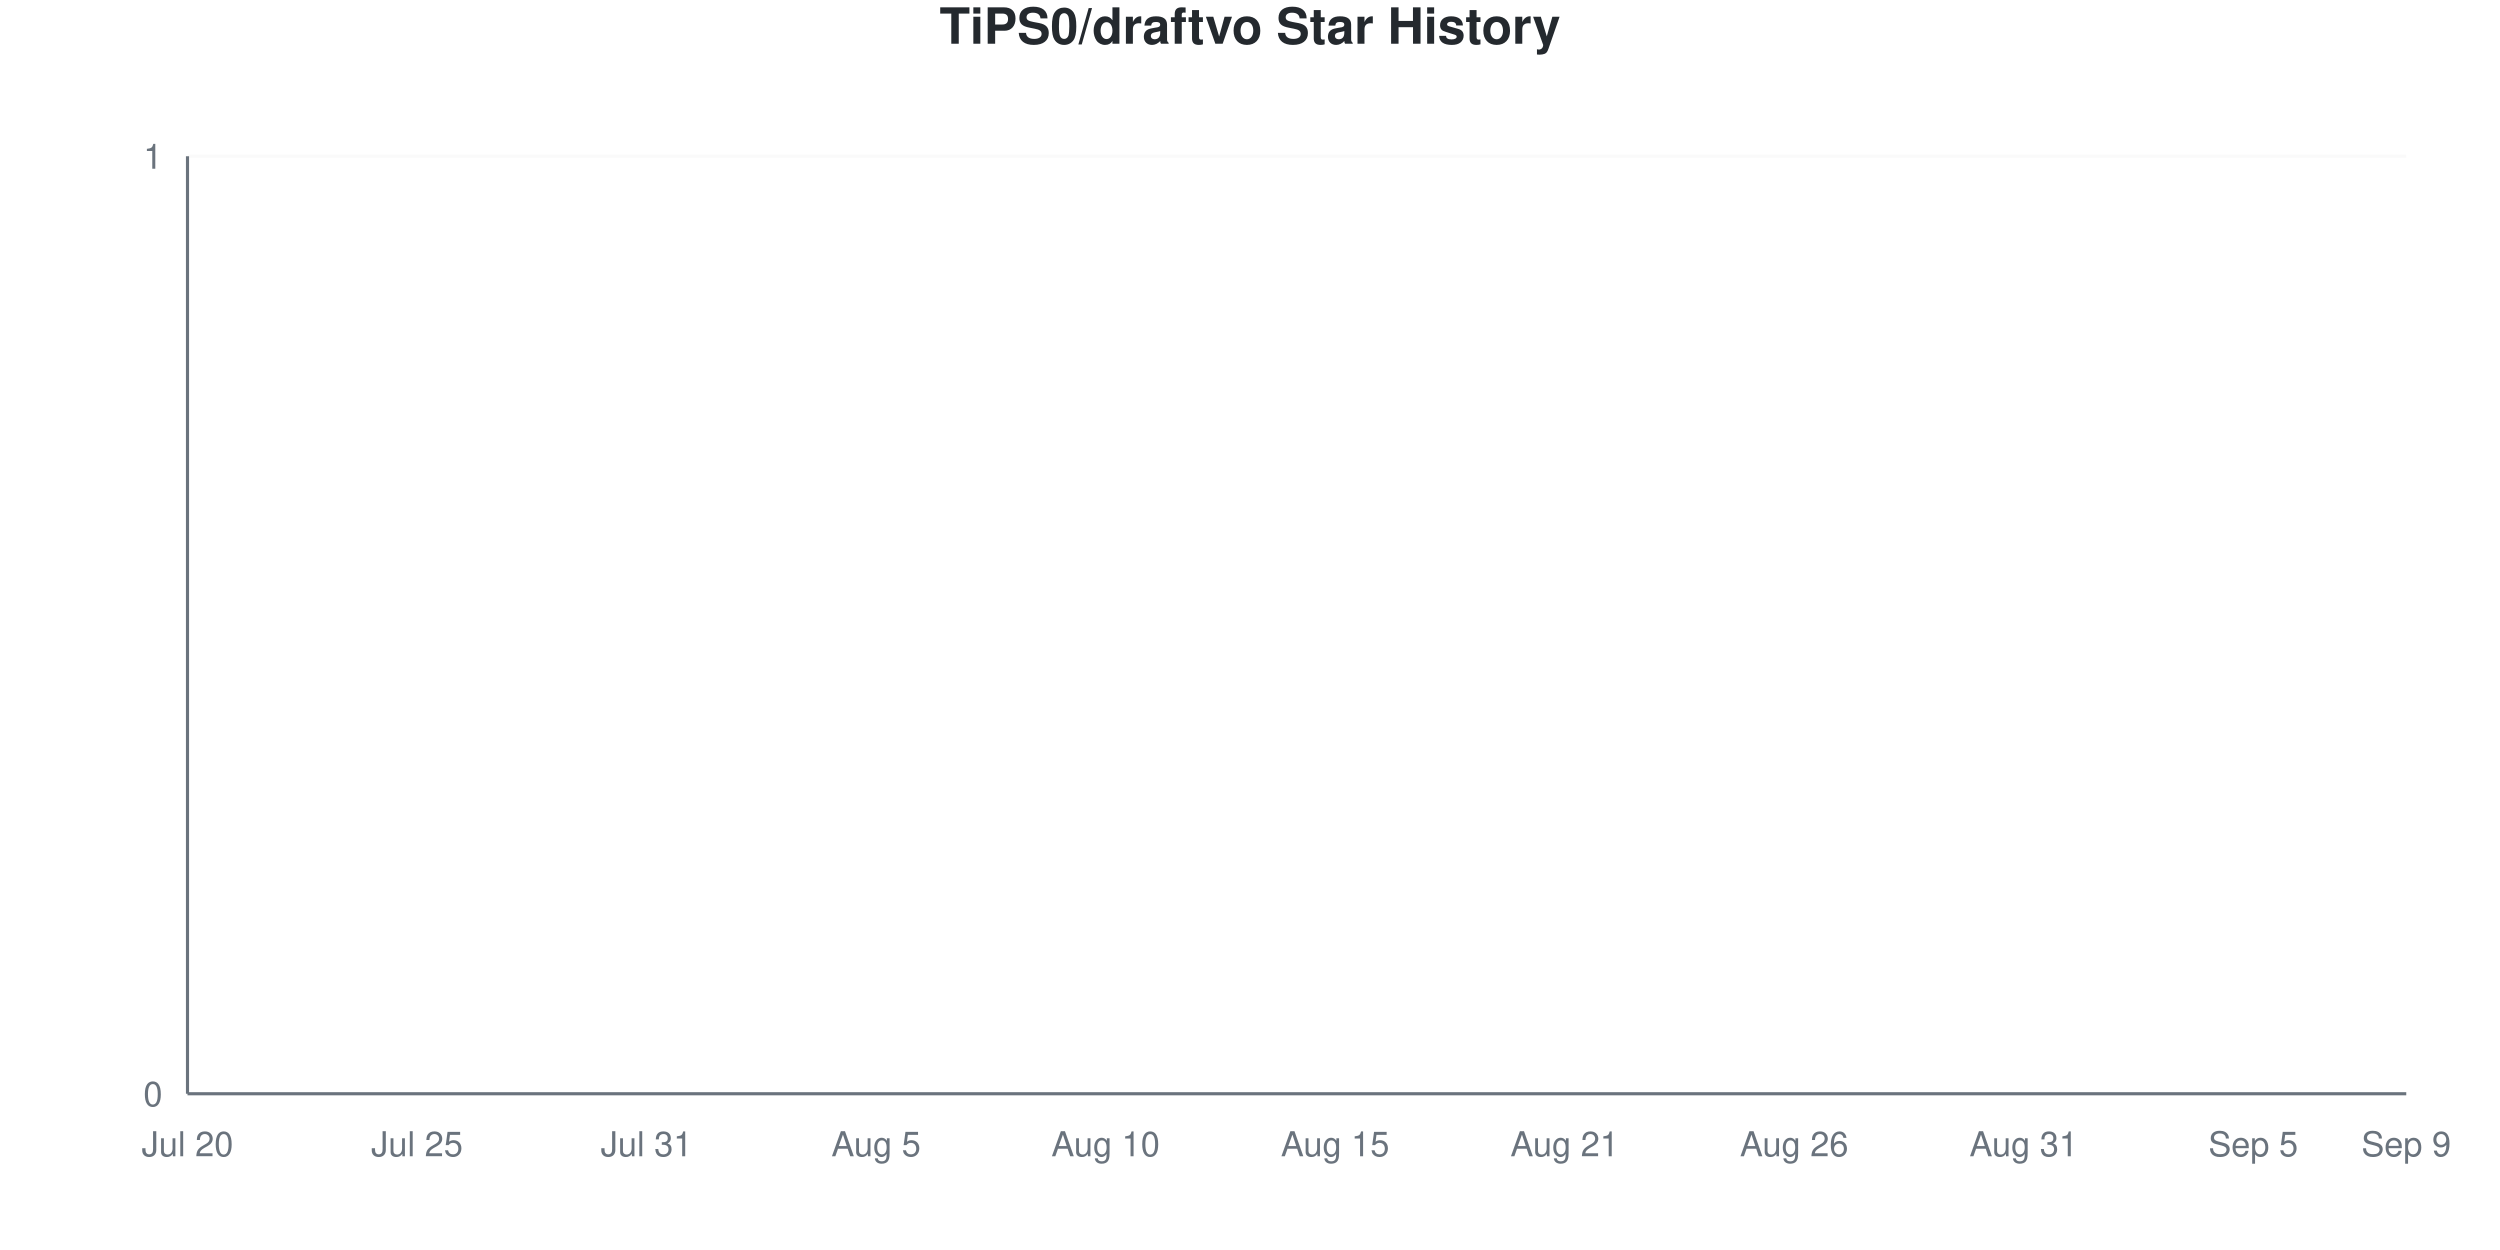
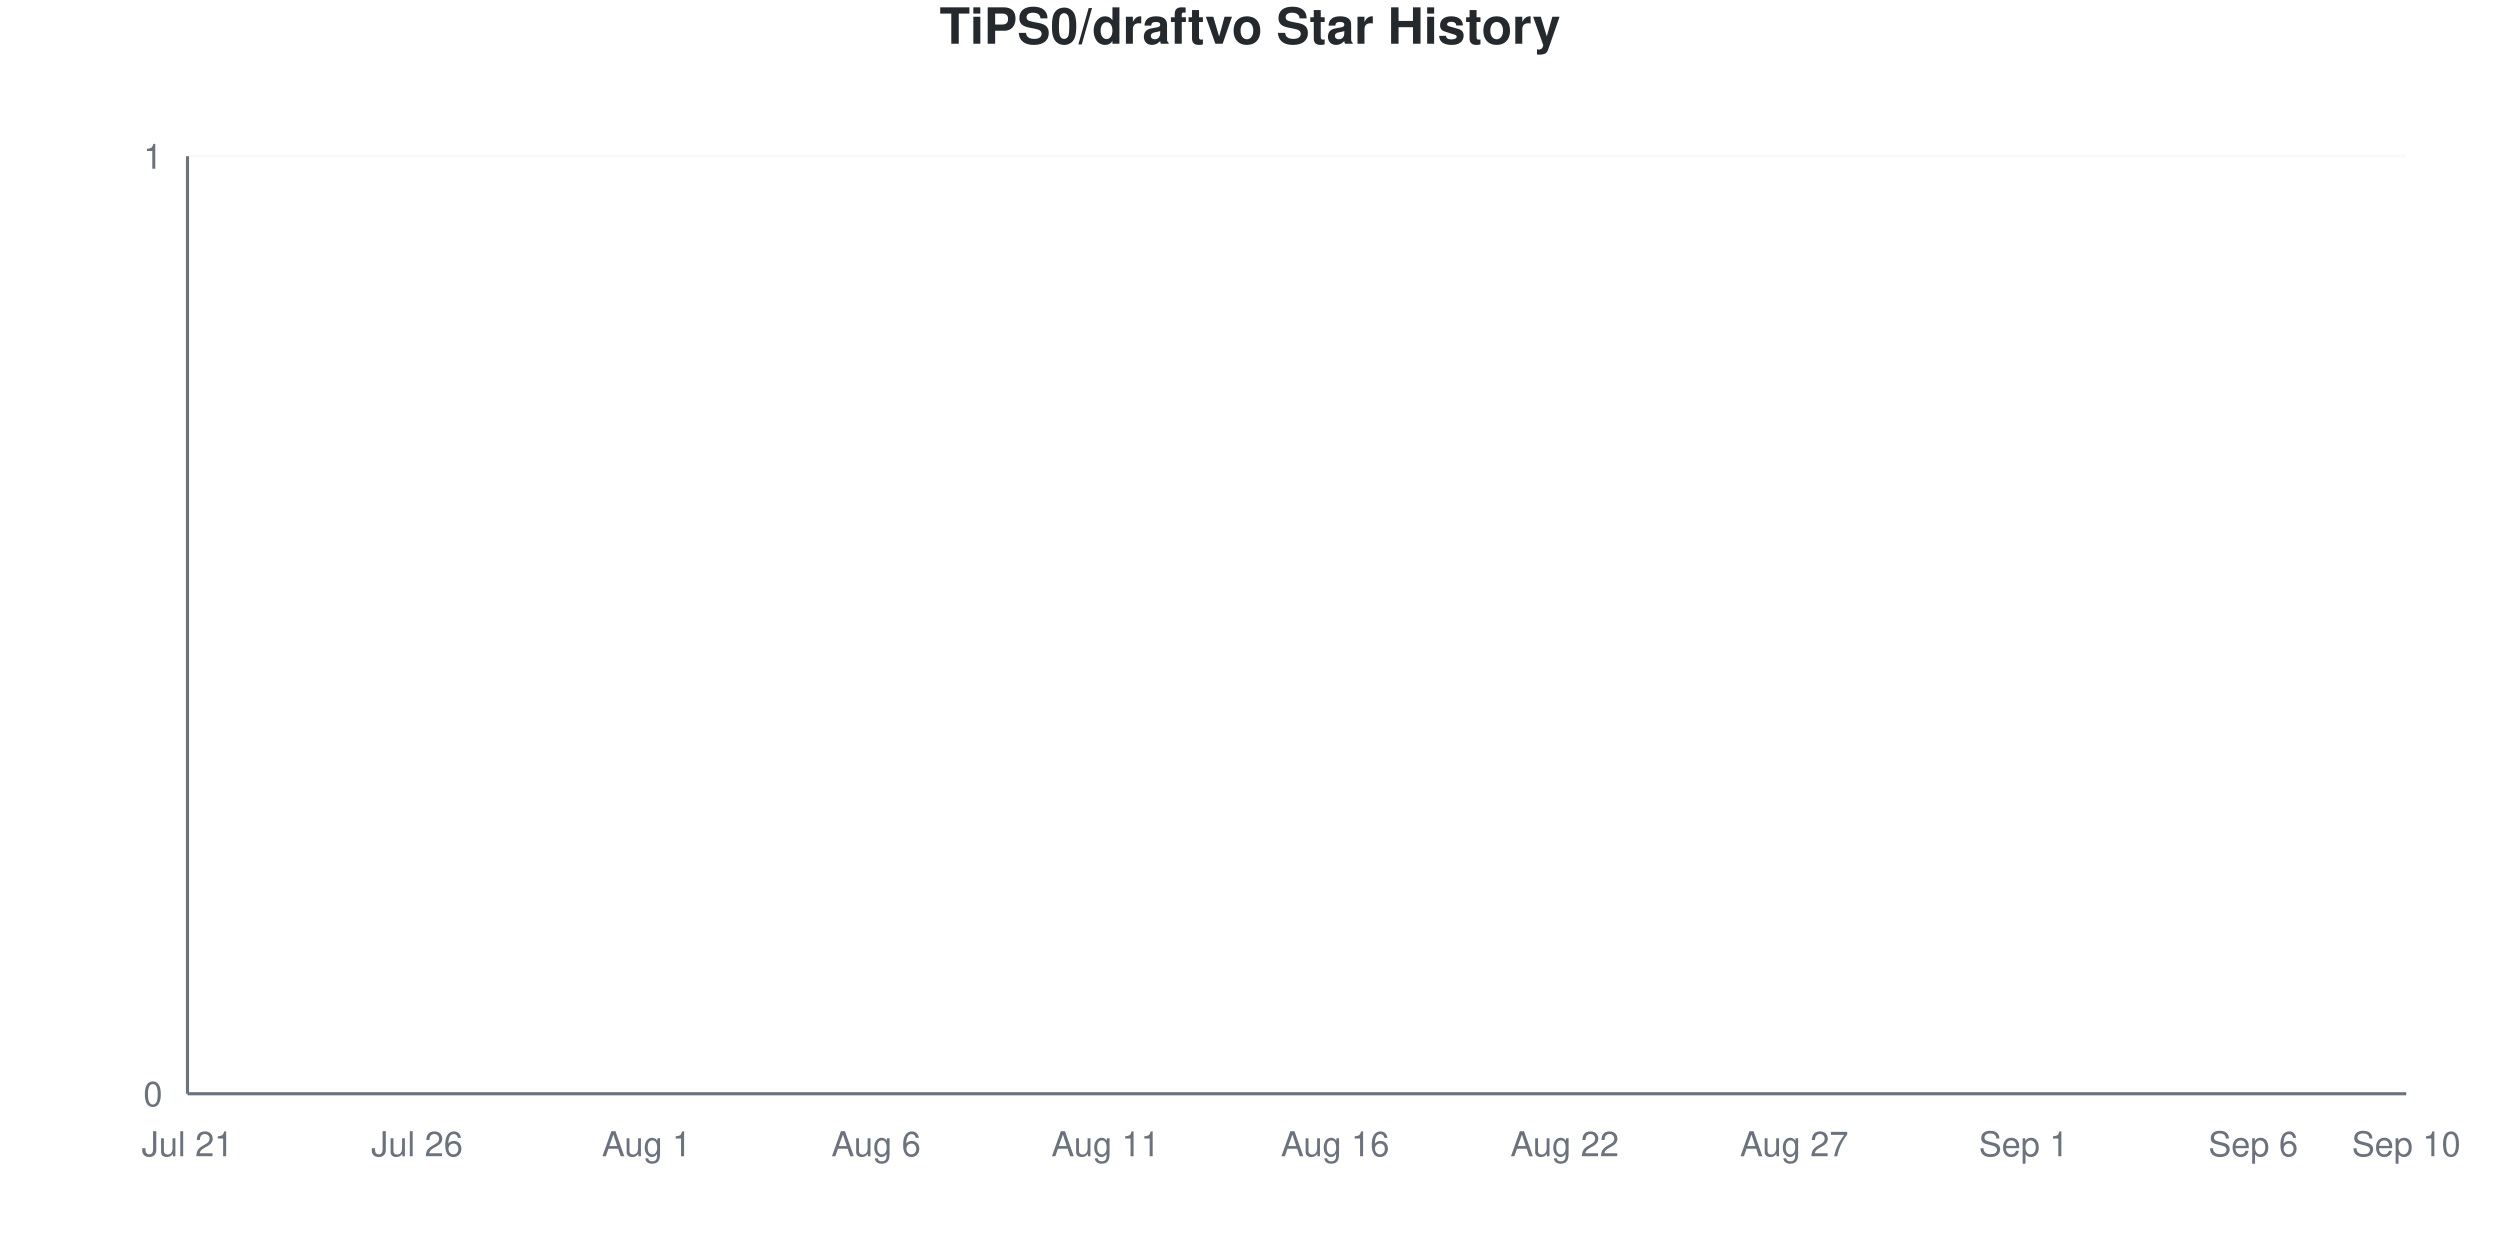
<svg xmlns="http://www.w3.org/2000/svg" viewBox="0 0 800 400" width="800" height="400">
  <style>
    @keyframes drawLine {
      to { stroke-dashoffset: 0; }
    }
    @keyframes fadeInPoint {
      from { opacity: 0; }
      to { opacity: 1; }
    }
    .data-line-0 {
      stroke-dasharray: 1065;
      stroke-dashoffset: 1065;
      animation: drawLine 2s ease-out forwards;
    }
    .data-point {
      opacity: 0;
      animation: fadeInPoint 0.5s ease-out forwards;
    }
    .chart-bg { fill: #fff; }
    .chart-text { fill: #24292e; }
    .chart-muted { fill: #6a737d; }
    .chart-grid { stroke: #eee; }
    .chart-axis { stroke: #6a737d; }
    @media (prefers-color-scheme: dark) {
      .chart-bg { fill: #0d1117; }
      .chart-text { fill: #e6edf3; }
      .chart-muted { fill: #8b949e; }
      .chart-grid { stroke: #21262d; }
      .chart-axis { stroke: #8b949e; }
    }
  </style>
  <rect width="800" height="400" class="chart-bg" />
  <text x="400" y="14" text-anchor="middle" class="chart-text" font-size="16" font-weight="bold" font-family="-apple-system, BlinkMacSystemFont, 'Segoe UI', Helvetica, Arial, sans-serif">TiPS0/draftvo Star History</text>
  <g class="grid">
    <line x1="60" y1="350" x2="770" y2="350" class="chart-grid" stroke-opacity="0.3" />
    <text x="52" y="354" text-anchor="end" class="chart-muted" font-size="11" font-family="-apple-system, BlinkMacSystemFont, 'Segoe UI', Helvetica, Arial, sans-serif">0</text>
    <line x1="60" y1="50" x2="770" y2="50" class="chart-grid" stroke-opacity="0.3" />
    <text x="52" y="54" text-anchor="end" class="chart-muted" font-size="11" font-family="-apple-system, BlinkMacSystemFont, 'Segoe UI', Helvetica, Arial, sans-serif">1</text>
  </g>
  <g class="milestones">
    
  </g>
  <g class="x-axis">
-     <text x="60" y="370" text-anchor="middle" class="chart-muted" font-size="11" font-family="-apple-system, BlinkMacSystemFont, 'Segoe UI', Helvetica, Arial, sans-serif">Jul 20</text>
-     <text x="133.448" y="370" text-anchor="middle" class="chart-muted" font-size="11" font-family="-apple-system, BlinkMacSystemFont, 'Segoe UI', Helvetica, Arial, sans-serif">Jul 25</text>
-     <text x="206.897" y="370" text-anchor="middle" class="chart-muted" font-size="11" font-family="-apple-system, BlinkMacSystemFont, 'Segoe UI', Helvetica, Arial, sans-serif">Jul 31</text>
-     <text x="280.345" y="370" text-anchor="middle" class="chart-muted" font-size="11" font-family="-apple-system, BlinkMacSystemFont, 'Segoe UI', Helvetica, Arial, sans-serif">Aug 5</text>
-     <text x="353.793" y="370" text-anchor="middle" class="chart-muted" font-size="11" font-family="-apple-system, BlinkMacSystemFont, 'Segoe UI', Helvetica, Arial, sans-serif">Aug 10</text>
-     <text x="427.241" y="370" text-anchor="middle" class="chart-muted" font-size="11" font-family="-apple-system, BlinkMacSystemFont, 'Segoe UI', Helvetica, Arial, sans-serif">Aug 15</text>
-     <text x="500.69" y="370" text-anchor="middle" class="chart-muted" font-size="11" font-family="-apple-system, BlinkMacSystemFont, 'Segoe UI', Helvetica, Arial, sans-serif">Aug 21</text>
-     <text x="574.138" y="370" text-anchor="middle" class="chart-muted" font-size="11" font-family="-apple-system, BlinkMacSystemFont, 'Segoe UI', Helvetica, Arial, sans-serif">Aug 26</text>
-     <text x="647.586" y="370" text-anchor="middle" class="chart-muted" font-size="11" font-family="-apple-system, BlinkMacSystemFont, 'Segoe UI', Helvetica, Arial, sans-serif">Aug 31</text>
-     <text x="721.034" y="370" text-anchor="middle" class="chart-muted" font-size="11" font-family="-apple-system, BlinkMacSystemFont, 'Segoe UI', Helvetica, Arial, sans-serif">Sep 5</text>
-     <text x="770" y="370" text-anchor="middle" class="chart-muted" font-size="11" font-family="-apple-system, BlinkMacSystemFont, 'Segoe UI', Helvetica, Arial, sans-serif">Sep 9</text>
+     <text x="60" y="370" text-anchor="middle" class="chart-muted" font-size="11" font-family="-apple-system, BlinkMacSystemFont, 'Segoe UI', Helvetica, Arial, sans-serif">Jul 21</text>
+     <text x="133.448" y="370" text-anchor="middle" class="chart-muted" font-size="11" font-family="-apple-system, BlinkMacSystemFont, 'Segoe UI', Helvetica, Arial, sans-serif">Jul 26</text>
+     <text x="206.897" y="370" text-anchor="middle" class="chart-muted" font-size="11" font-family="-apple-system, BlinkMacSystemFont, 'Segoe UI', Helvetica, Arial, sans-serif">Aug 1</text>
+     <text x="280.345" y="370" text-anchor="middle" class="chart-muted" font-size="11" font-family="-apple-system, BlinkMacSystemFont, 'Segoe UI', Helvetica, Arial, sans-serif">Aug 6</text>
+     <text x="353.793" y="370" text-anchor="middle" class="chart-muted" font-size="11" font-family="-apple-system, BlinkMacSystemFont, 'Segoe UI', Helvetica, Arial, sans-serif">Aug 11</text>
+     <text x="427.241" y="370" text-anchor="middle" class="chart-muted" font-size="11" font-family="-apple-system, BlinkMacSystemFont, 'Segoe UI', Helvetica, Arial, sans-serif">Aug 16</text>
+     <text x="500.69" y="370" text-anchor="middle" class="chart-muted" font-size="11" font-family="-apple-system, BlinkMacSystemFont, 'Segoe UI', Helvetica, Arial, sans-serif">Aug 22</text>
+     <text x="574.138" y="370" text-anchor="middle" class="chart-muted" font-size="11" font-family="-apple-system, BlinkMacSystemFont, 'Segoe UI', Helvetica, Arial, sans-serif">Aug 27</text>
+     <text x="647.586" y="370" text-anchor="middle" class="chart-muted" font-size="11" font-family="-apple-system, BlinkMacSystemFont, 'Segoe UI', Helvetica, Arial, sans-serif">Sep 1</text>
+     <text x="721.034" y="370" text-anchor="middle" class="chart-muted" font-size="11" font-family="-apple-system, BlinkMacSystemFont, 'Segoe UI', Helvetica, Arial, sans-serif">Sep 6</text>
+     <text x="770" y="370" text-anchor="middle" class="chart-muted" font-size="11" font-family="-apple-system, BlinkMacSystemFont, 'Segoe UI', Helvetica, Arial, sans-serif">Sep 10</text>
  </g>
  <line x1="60" y1="50" x2="60" y2="350" class="chart-axis" stroke-width="1" />
  <line x1="60" y1="350" x2="770" y2="350" class="chart-axis" stroke-width="1" />
  <path d="M60,350 L60,350 C68.161,350 76.322,350 84.483,350 C92.644,350 100.805,350 108.966,350 C117.126,350 125.287,350 133.448,350 C141.609,350 149.77,350 157.931,350 C166.092,350 174.253,350 182.414,350 C190.575,350 198.736,350 206.897,350 C215.057,350 223.218,350 231.379,350 C239.54,350 247.701,350 255.862,350 C264.023,350 272.184,350 280.345,350 C288.506,350 296.667,350 304.828,350 C312.989,350 321.149,350 329.31,350 C337.471,350 345.632,350 353.793,350 C361.954,350 370.115,350 378.276,350 C386.437,350 394.598,350 402.759,350 C410.92,350 419.08,350 427.241,350 C435.402,350 443.563,350 451.724,350 C459.885,350 468.046,350 476.207,350 C484.368,350 492.529,350 500.69,350 C508.851,350 517.011,350 525.172,350 C533.333,350 541.494,350 549.655,350 C557.816,350 565.977,350 574.138,350 C582.299,350 590.46,350 598.621,350 C606.782,350 614.943,350 623.103,350 C631.264,350 639.425,350 647.586,350 C655.747,350 663.908,350 672.069,350 C680.23,350 688.391,350 696.552,350 C704.713,350 712.874,350 721.034,350 C729.195,350 737.356,350 745.517,350 C753.678,350 761.839,350 770,350 L770,350 L60,350 Z" fill="#dfb317" fill-opacity="0.1" />
  <path d="M60,350 L60,350 C68.161,350 76.322,350 84.483,350 C92.644,350 100.805,350 108.966,350 C117.126,350 125.287,350 133.448,350 C141.609,350 149.77,350 157.931,350 C166.092,350 174.253,350 182.414,350 C190.575,350 198.736,350 206.897,350 C215.057,350 223.218,350 231.379,350 C239.54,350 247.701,350 255.862,350 C264.023,350 272.184,350 280.345,350 C288.506,350 296.667,350 304.828,350 C312.989,350 321.149,350 329.31,350 C337.471,350 345.632,350 353.793,350 C361.954,350 370.115,350 378.276,350 C386.437,350 394.598,350 402.759,350 C410.92,350 419.08,350 427.241,350 C435.402,350 443.563,350 451.724,350 C459.885,350 468.046,350 476.207,350 C484.368,350 492.529,350 500.69,350 C508.851,350 517.011,350 525.172,350 C533.333,350 541.494,350 549.655,350 C557.816,350 565.977,350 574.138,350 C582.299,350 590.46,350 598.621,350 C606.782,350 614.943,350 623.103,350 C631.264,350 639.425,350 647.586,350 C655.747,350 663.908,350 672.069,350 C680.23,350 688.391,350 696.552,350 C704.713,350 712.874,350 721.034,350 C729.195,350 737.356,350 745.517,350 C753.678,350 761.839,350 770,350" fill="none" stroke="#dfb317" stroke-width="2.5" class="data-line-0" />
  <g class="points">
    <circle cx="60" cy="350" r="4" fill="#dfb317" class="data-point" style="animation-delay: 1.50s" />
    <circle cx="84.483" cy="350" r="4" fill="#dfb317" class="data-point" style="animation-delay: 1.55s" />
    <circle cx="108.966" cy="350" r="4" fill="#dfb317" class="data-point" style="animation-delay: 1.60s" />
    <circle cx="133.448" cy="350" r="4" fill="#dfb317" class="data-point" style="animation-delay: 1.65s" />
    <circle cx="157.931" cy="350" r="4" fill="#dfb317" class="data-point" style="animation-delay: 1.70s" />
    <circle cx="182.414" cy="350" r="4" fill="#dfb317" class="data-point" style="animation-delay: 1.75s" />
    <circle cx="206.897" cy="350" r="4" fill="#dfb317" class="data-point" style="animation-delay: 1.80s" />
    <circle cx="231.379" cy="350" r="4" fill="#dfb317" class="data-point" style="animation-delay: 1.85s" />
    <circle cx="255.862" cy="350" r="4" fill="#dfb317" class="data-point" style="animation-delay: 1.90s" />
    <circle cx="280.345" cy="350" r="4" fill="#dfb317" class="data-point" style="animation-delay: 1.95s" />
    <circle cx="304.828" cy="350" r="4" fill="#dfb317" class="data-point" style="animation-delay: 2.00s" />
    <circle cx="329.31" cy="350" r="4" fill="#dfb317" class="data-point" style="animation-delay: 2.05s" />
    <circle cx="353.793" cy="350" r="4" fill="#dfb317" class="data-point" style="animation-delay: 2.10s" />
    <circle cx="378.276" cy="350" r="4" fill="#dfb317" class="data-point" style="animation-delay: 2.15s" />
    <circle cx="402.759" cy="350" r="4" fill="#dfb317" class="data-point" style="animation-delay: 2.20s" />
    <circle cx="427.241" cy="350" r="4" fill="#dfb317" class="data-point" style="animation-delay: 2.25s" />
    <circle cx="451.724" cy="350" r="4" fill="#dfb317" class="data-point" style="animation-delay: 2.30s" />
    <circle cx="476.207" cy="350" r="4" fill="#dfb317" class="data-point" style="animation-delay: 2.35s" />
    <circle cx="500.69" cy="350" r="4" fill="#dfb317" class="data-point" style="animation-delay: 2.40s" />
    <circle cx="525.172" cy="350" r="4" fill="#dfb317" class="data-point" style="animation-delay: 2.45s" />
    <circle cx="549.655" cy="350" r="4" fill="#dfb317" class="data-point" style="animation-delay: 2.50s" />
    <circle cx="574.138" cy="350" r="4" fill="#dfb317" class="data-point" style="animation-delay: 2.55s" />
    <circle cx="598.621" cy="350" r="4" fill="#dfb317" class="data-point" style="animation-delay: 2.60s" />
    <circle cx="623.103" cy="350" r="4" fill="#dfb317" class="data-point" style="animation-delay: 2.65s" />
    <circle cx="647.586" cy="350" r="4" fill="#dfb317" class="data-point" style="animation-delay: 2.70s" />
    <circle cx="672.069" cy="350" r="4" fill="#dfb317" class="data-point" style="animation-delay: 2.75s" />
    <circle cx="696.552" cy="350" r="4" fill="#dfb317" class="data-point" style="animation-delay: 2.80s" />
    <circle cx="721.034" cy="350" r="4" fill="#dfb317" class="data-point" style="animation-delay: 2.85s" />
    <circle cx="745.517" cy="350" r="4" fill="#dfb317" class="data-point" style="animation-delay: 2.90s" />
    <circle cx="770" cy="350" r="4" fill="#dfb317" class="data-point" style="animation-delay: 2.95s" />
  </g>
</svg>
